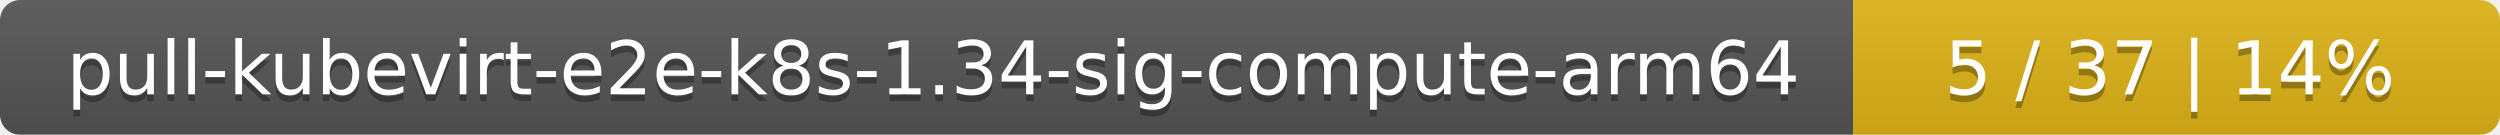
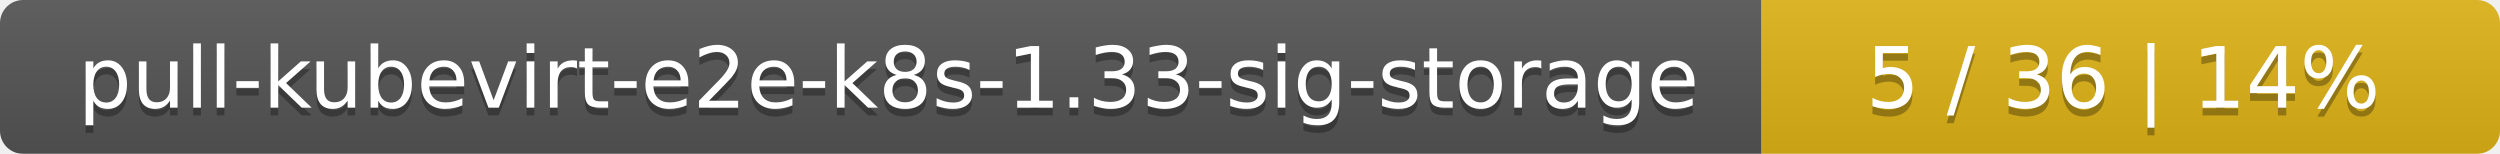
- <svg xmlns="http://www.w3.org/2000/svg" width="371" height="20">
+ <svg xmlns="http://www.w3.org/2000/svg" width="325" height="20">
  <linearGradient id="smooth" x2="0" y2="100%">
    <stop offset="0" stop-color="#bbb" stop-opacity=".1" />
    <stop offset="1" stop-opacity=".1" />
  </linearGradient>
  <mask id="round">
-     <rect width="371" height="20" rx="3" fill="#fff" />
+     <rect width="325" height="20" rx="3" fill="#fff" />
  </mask>
  <g mask="url(#round)">
-     <rect width="275" height="20" fill="#555" />
-     <rect x="275" width="96" height="20" fill="#dfb317" />
-     <rect width="371" height="20" fill="url(#smooth)" />
+     <rect width="229" height="20" fill="#555" />
+     <rect x="229" width="96" height="20" fill="#dfb317" />
+     <rect width="325" height="20" fill="url(#smooth)" />
  </g>
  <g fill="#fff" text-anchor="middle" font-family="DejaVu Sans,Verdana,Geneva,sans-serif" font-size="11">
-     <text x="138.5" y="15" fill="#010101" fill-opacity=".3">pull-kubevirt-e2e-k8s-1.34-sig-compute-arm64</text>
-     <text x="138.5" y="14">pull-kubevirt-e2e-k8s-1.34-sig-compute-arm64</text>
-     <text x="322" y="15" fill="#010101" fill-opacity=".3">5 / 37    |    14%</text>
-     <text x="322" y="14">5 / 37    |    14%</text>
+     <text x="115.5" y="15" fill="#010101" fill-opacity=".3">pull-kubevirt-e2e-k8s-1.33-sig-storage</text>
+     <text x="115.5" y="14">pull-kubevirt-e2e-k8s-1.33-sig-storage</text>
+     <text x="276" y="15" fill="#010101" fill-opacity=".3">5 / 36    |    14%</text>
+     <text x="276" y="14">5 / 36    |    14%</text>
  </g>
</svg>
